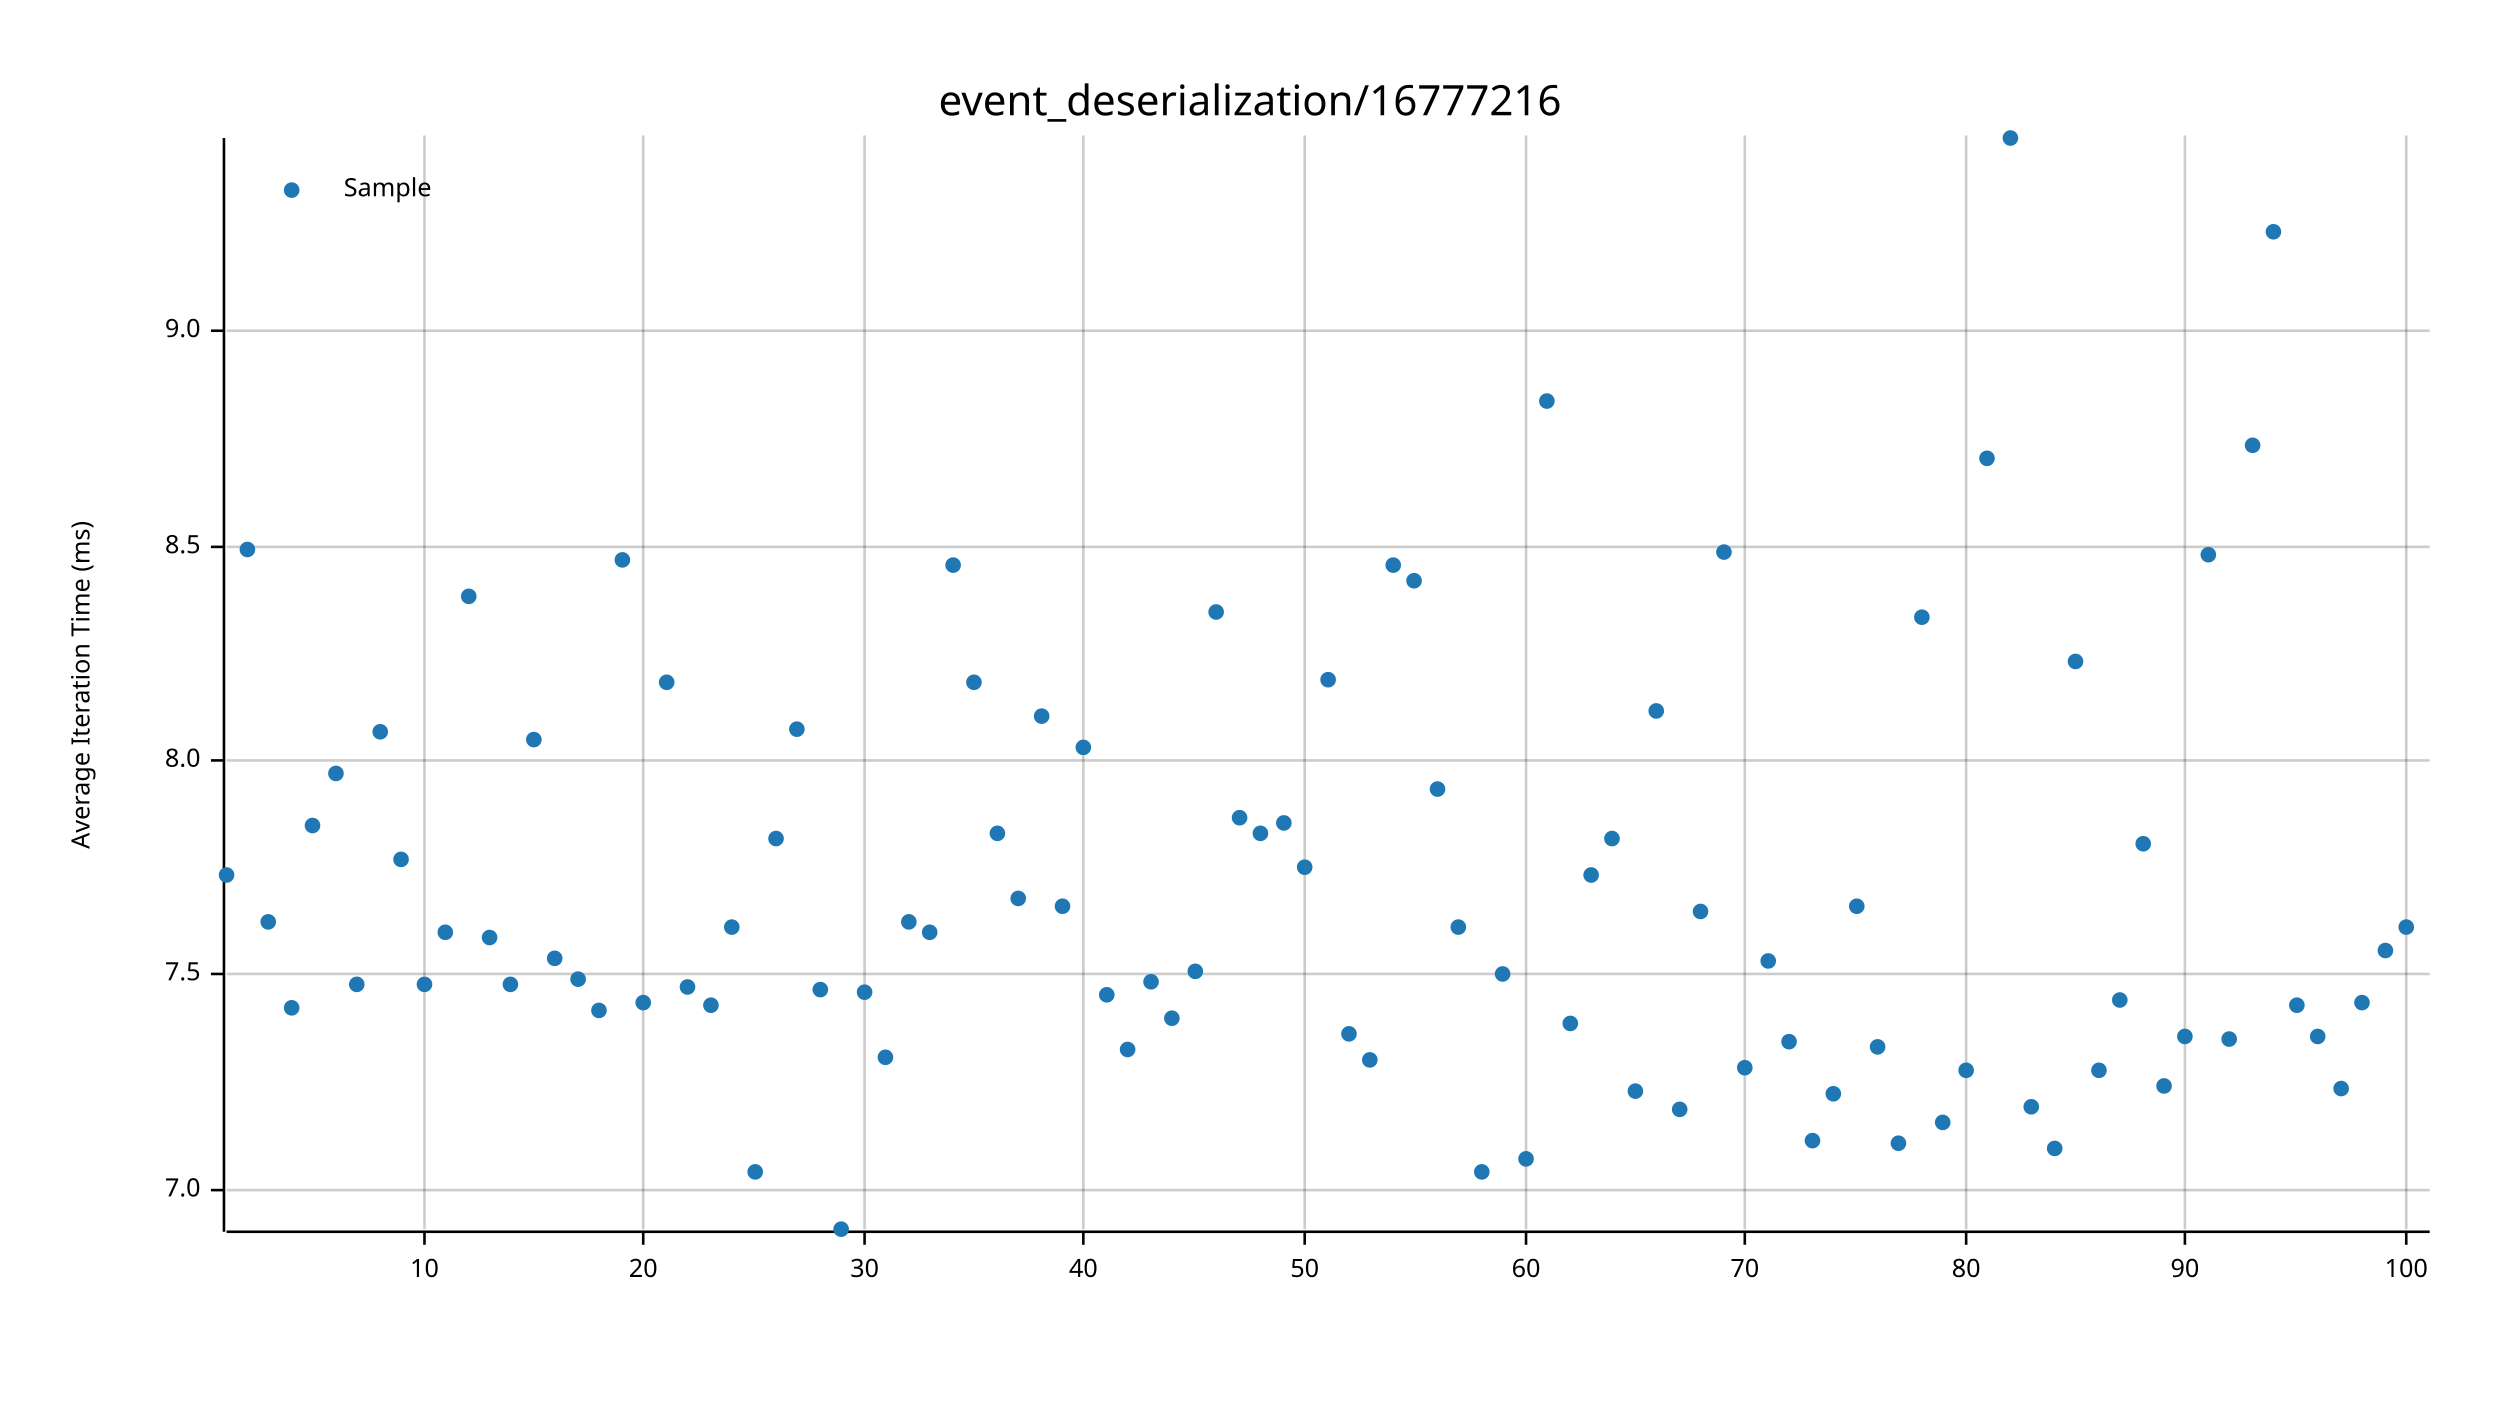
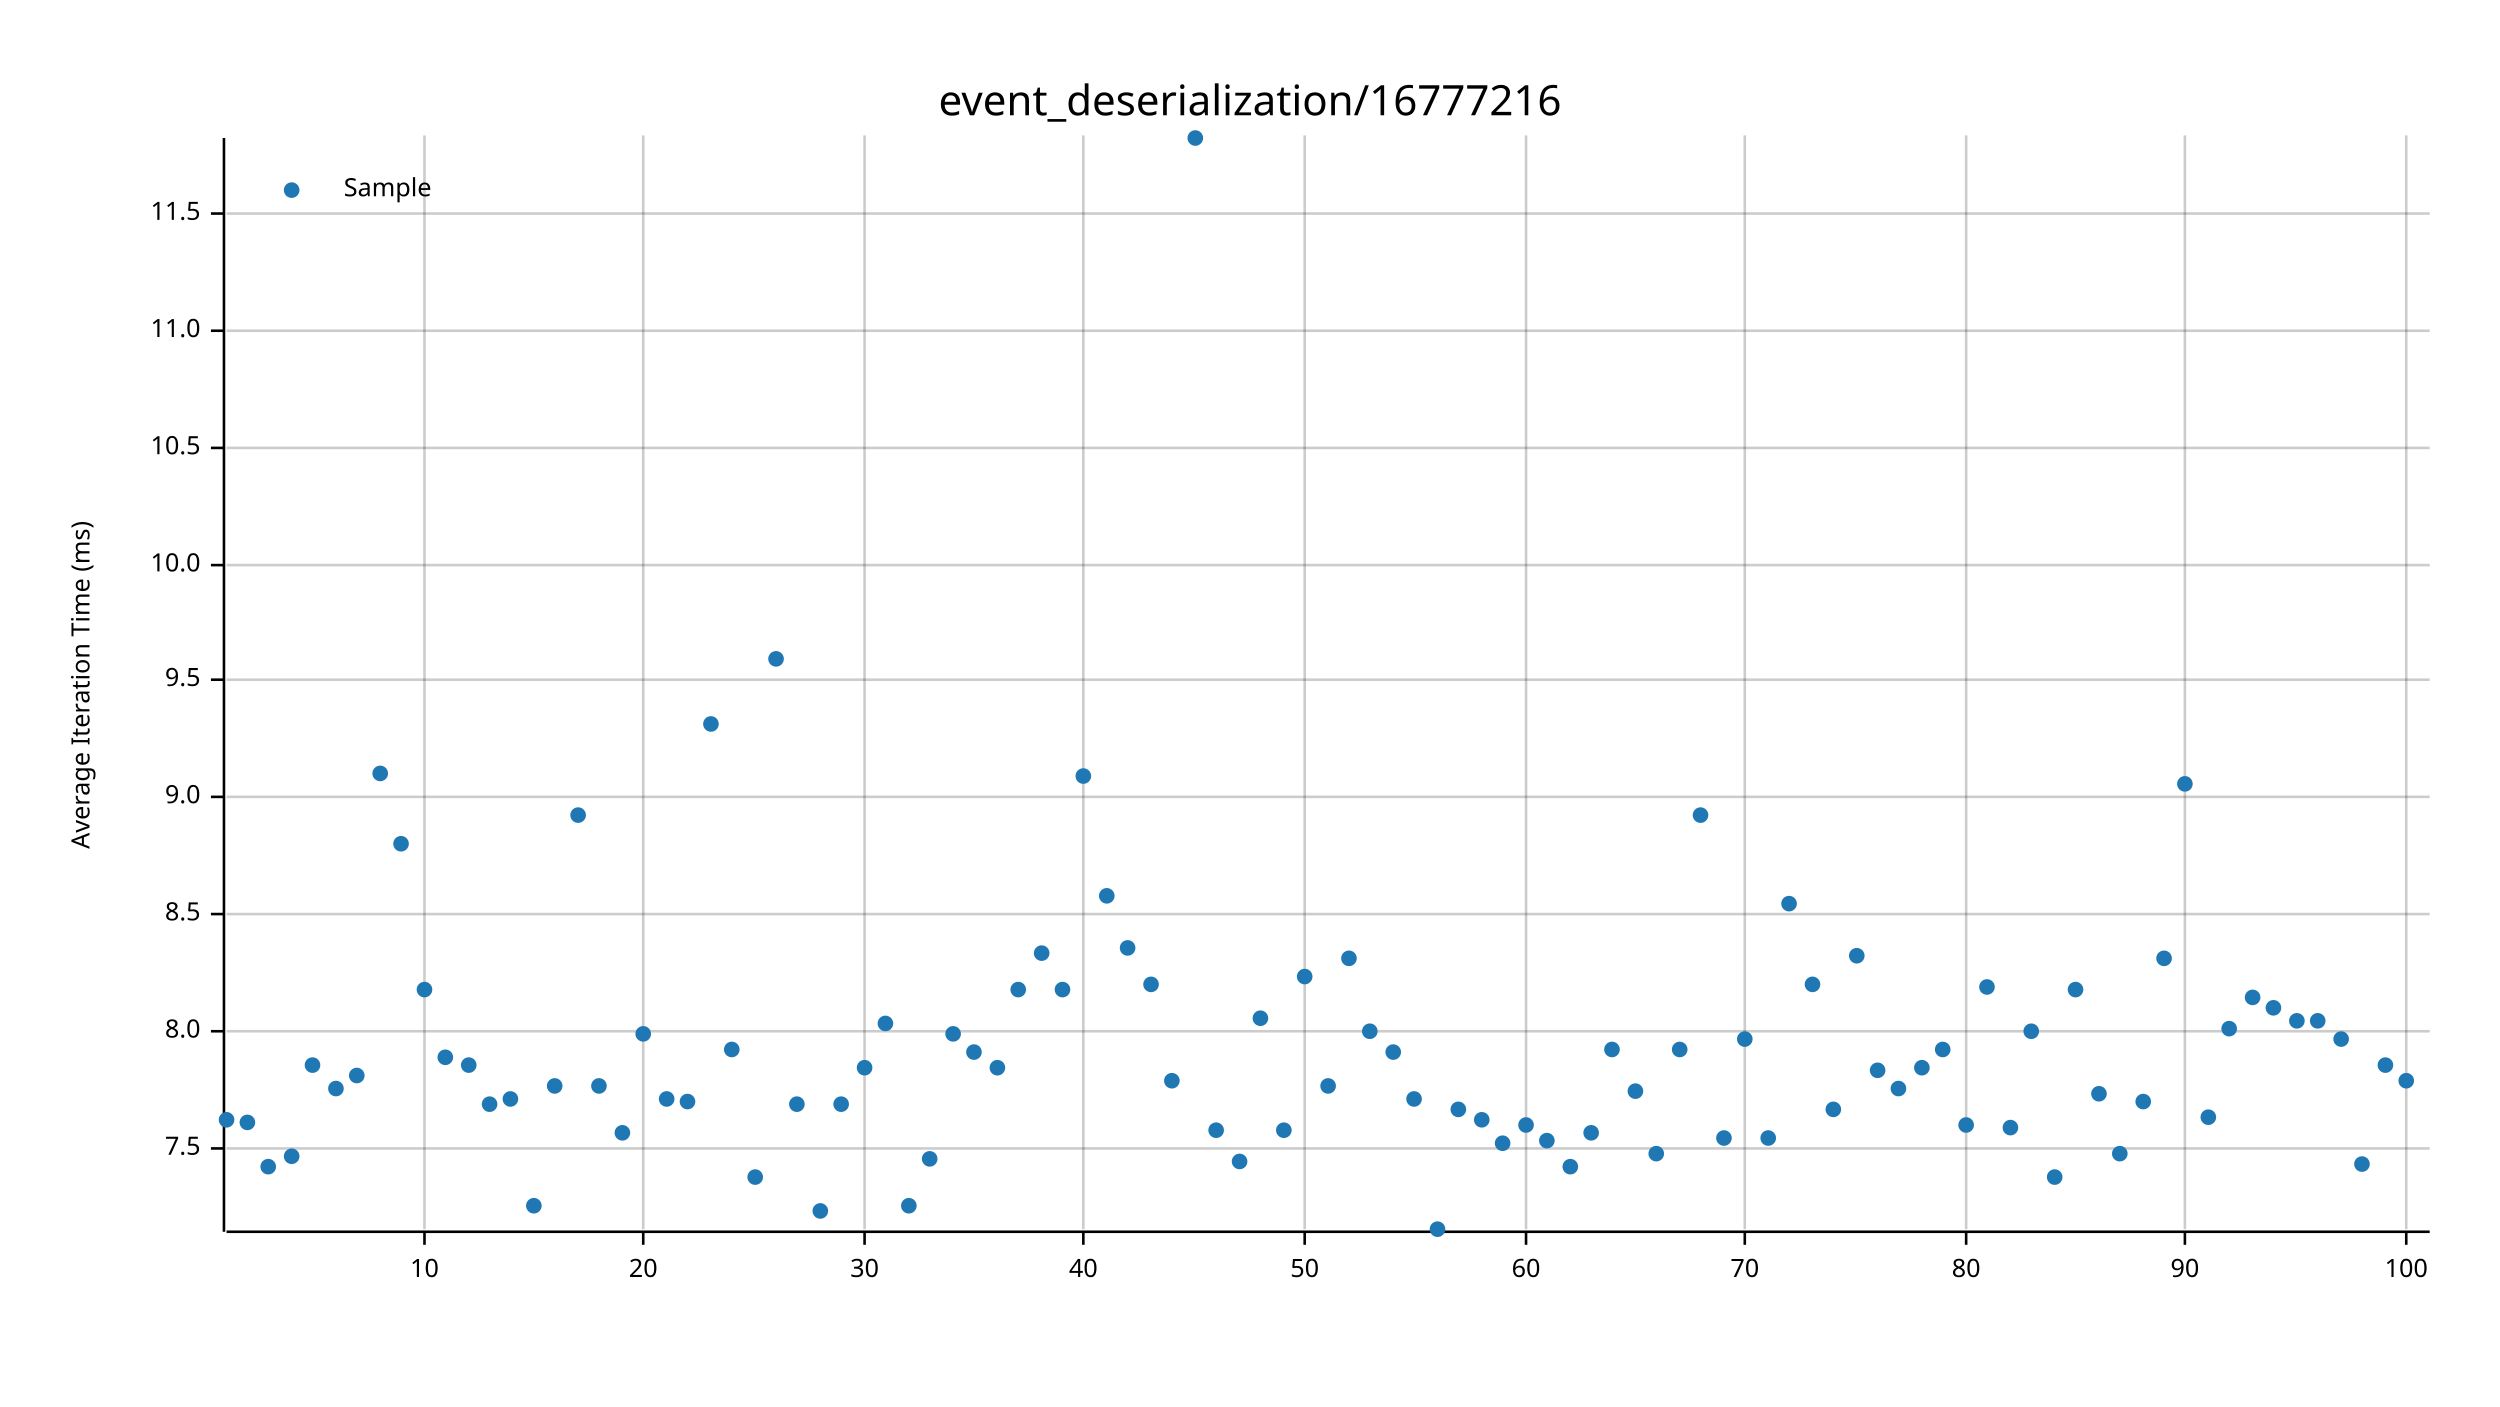
<svg xmlns="http://www.w3.org/2000/svg" width="960" height="540" viewBox="0 0 960 540">
  <text x="480" y="32" dy="0.76em" text-anchor="middle" font-family="sans-serif" font-size="16.129" opacity="1" fill="#000000">
event_deserialization/16777216
</text>
  <text x="27" y="263" dy="0.76em" text-anchor="middle" font-family="sans-serif" font-size="9.677" opacity="1" fill="#000000" transform="rotate(270, 27, 263)">
Average Iteration Time (ms)
</text>
  <line opacity="0.2" stroke="#000000" stroke-width="1" x1="163" y1="472" x2="163" y2="52" />
  <line opacity="0.2" stroke="#000000" stroke-width="1" x1="247" y1="472" x2="247" y2="52" />
  <line opacity="0.2" stroke="#000000" stroke-width="1" x1="332" y1="472" x2="332" y2="52" />
  <line opacity="0.2" stroke="#000000" stroke-width="1" x1="416" y1="472" x2="416" y2="52" />
  <line opacity="0.2" stroke="#000000" stroke-width="1" x1="501" y1="472" x2="501" y2="52" />
  <line opacity="0.2" stroke="#000000" stroke-width="1" x1="586" y1="472" x2="586" y2="52" />
  <line opacity="0.2" stroke="#000000" stroke-width="1" x1="670" y1="472" x2="670" y2="52" />
  <line opacity="0.2" stroke="#000000" stroke-width="1" x1="755" y1="472" x2="755" y2="52" />
  <line opacity="0.2" stroke="#000000" stroke-width="1" x1="839" y1="472" x2="839" y2="52" />
  <line opacity="0.2" stroke="#000000" stroke-width="1" x1="924" y1="472" x2="924" y2="52" />
-   <line opacity="0.2" stroke="#000000" stroke-width="1" x1="87" y1="457" x2="933" y2="457" />
-   <line opacity="0.2" stroke="#000000" stroke-width="1" x1="87" y1="374" x2="933" y2="374" />
-   <line opacity="0.2" stroke="#000000" stroke-width="1" x1="87" y1="292" x2="933" y2="292" />
-   <line opacity="0.2" stroke="#000000" stroke-width="1" x1="87" y1="210" x2="933" y2="210" />
+   <line opacity="0.2" stroke="#000000" stroke-width="1" x1="87" y1="441" x2="933" y2="441" />
+   <line opacity="0.2" stroke="#000000" stroke-width="1" x1="87" y1="396" x2="933" y2="396" />
+   <line opacity="0.2" stroke="#000000" stroke-width="1" x1="87" y1="351" x2="933" y2="351" />
+   <line opacity="0.2" stroke="#000000" stroke-width="1" x1="87" y1="306" x2="933" y2="306" />
+   <line opacity="0.2" stroke="#000000" stroke-width="1" x1="87" y1="261" x2="933" y2="261" />
+   <line opacity="0.2" stroke="#000000" stroke-width="1" x1="87" y1="217" x2="933" y2="217" />
+   <line opacity="0.2" stroke="#000000" stroke-width="1" x1="87" y1="172" x2="933" y2="172" />
  <line opacity="0.2" stroke="#000000" stroke-width="1" x1="87" y1="127" x2="933" y2="127" />
+   <line opacity="0.2" stroke="#000000" stroke-width="1" x1="87" y1="82" x2="933" y2="82" />
  <polyline fill="none" opacity="1" stroke="#000000" stroke-width="1" points="86,53 86,473 " />
-   <text x="77" y="457" dy="0.5ex" text-anchor="end" font-family="sans-serif" font-size="9.677" opacity="1" fill="#000000">
- 7.0
- </text>
-   <polyline fill="none" opacity="1" stroke="#000000" stroke-width="1" points="81,457 86,457 " />
-   <text x="77" y="374" dy="0.5ex" text-anchor="end" font-family="sans-serif" font-size="9.677" opacity="1" fill="#000000">
+   <text x="77" y="441" dy="0.5ex" text-anchor="end" font-family="sans-serif" font-size="9.677" opacity="1" fill="#000000">
7.5
</text>
-   <polyline fill="none" opacity="1" stroke="#000000" stroke-width="1" points="81,374 86,374 " />
-   <text x="77" y="292" dy="0.5ex" text-anchor="end" font-family="sans-serif" font-size="9.677" opacity="1" fill="#000000">
+   <polyline fill="none" opacity="1" stroke="#000000" stroke-width="1" points="81,441 86,441 " />
+   <text x="77" y="396" dy="0.5ex" text-anchor="end" font-family="sans-serif" font-size="9.677" opacity="1" fill="#000000">
8.0
</text>
-   <polyline fill="none" opacity="1" stroke="#000000" stroke-width="1" points="81,292 86,292 " />
-   <text x="77" y="210" dy="0.5ex" text-anchor="end" font-family="sans-serif" font-size="9.677" opacity="1" fill="#000000">
+   <polyline fill="none" opacity="1" stroke="#000000" stroke-width="1" points="81,396 86,396 " />
+   <text x="77" y="351" dy="0.5ex" text-anchor="end" font-family="sans-serif" font-size="9.677" opacity="1" fill="#000000">
8.5
</text>
-   <polyline fill="none" opacity="1" stroke="#000000" stroke-width="1" points="81,210 86,210 " />
+   <polyline fill="none" opacity="1" stroke="#000000" stroke-width="1" points="81,351 86,351 " />
+   <text x="77" y="306" dy="0.5ex" text-anchor="end" font-family="sans-serif" font-size="9.677" opacity="1" fill="#000000">
+ 9.0
+ </text>
+   <polyline fill="none" opacity="1" stroke="#000000" stroke-width="1" points="81,306 86,306 " />
+   <text x="77" y="261" dy="0.5ex" text-anchor="end" font-family="sans-serif" font-size="9.677" opacity="1" fill="#000000">
+ 9.5
+ </text>
+   <polyline fill="none" opacity="1" stroke="#000000" stroke-width="1" points="81,261 86,261 " />
+   <text x="77" y="217" dy="0.5ex" text-anchor="end" font-family="sans-serif" font-size="9.677" opacity="1" fill="#000000">
+ 10.0
+ </text>
+   <polyline fill="none" opacity="1" stroke="#000000" stroke-width="1" points="81,217 86,217 " />
+   <text x="77" y="172" dy="0.5ex" text-anchor="end" font-family="sans-serif" font-size="9.677" opacity="1" fill="#000000">
+ 10.5
+ </text>
+   <polyline fill="none" opacity="1" stroke="#000000" stroke-width="1" points="81,172 86,172 " />
  <text x="77" y="127" dy="0.5ex" text-anchor="end" font-family="sans-serif" font-size="9.677" opacity="1" fill="#000000">
- 9.0
+ 11.0
</text>
  <polyline fill="none" opacity="1" stroke="#000000" stroke-width="1" points="81,127 86,127 " />
+   <text x="77" y="82" dy="0.5ex" text-anchor="end" font-family="sans-serif" font-size="9.677" opacity="1" fill="#000000">
+ 11.5
+ </text>
+   <polyline fill="none" opacity="1" stroke="#000000" stroke-width="1" points="81,82 86,82 " />
  <polyline fill="none" opacity="1" stroke="#000000" stroke-width="1" points="87,473 933,473 " />
  <text x="163" y="483" dy="0.76em" text-anchor="middle" font-family="sans-serif" font-size="9.677" opacity="1" fill="#000000">
10
</text>
  <polyline fill="none" opacity="1" stroke="#000000" stroke-width="1" points="163,473 163,478 " />
  <text x="247" y="483" dy="0.76em" text-anchor="middle" font-family="sans-serif" font-size="9.677" opacity="1" fill="#000000">
20
</text>
  <polyline fill="none" opacity="1" stroke="#000000" stroke-width="1" points="247,473 247,478 " />
  <text x="332" y="483" dy="0.76em" text-anchor="middle" font-family="sans-serif" font-size="9.677" opacity="1" fill="#000000">
30
</text>
  <polyline fill="none" opacity="1" stroke="#000000" stroke-width="1" points="332,473 332,478 " />
  <text x="416" y="483" dy="0.76em" text-anchor="middle" font-family="sans-serif" font-size="9.677" opacity="1" fill="#000000">
40
</text>
  <polyline fill="none" opacity="1" stroke="#000000" stroke-width="1" points="416,473 416,478 " />
  <text x="501" y="483" dy="0.76em" text-anchor="middle" font-family="sans-serif" font-size="9.677" opacity="1" fill="#000000">
50
</text>
  <polyline fill="none" opacity="1" stroke="#000000" stroke-width="1" points="501,473 501,478 " />
  <text x="586" y="483" dy="0.76em" text-anchor="middle" font-family="sans-serif" font-size="9.677" opacity="1" fill="#000000">
60
</text>
  <polyline fill="none" opacity="1" stroke="#000000" stroke-width="1" points="586,473 586,478 " />
  <text x="670" y="483" dy="0.76em" text-anchor="middle" font-family="sans-serif" font-size="9.677" opacity="1" fill="#000000">
70
</text>
  <polyline fill="none" opacity="1" stroke="#000000" stroke-width="1" points="670,473 670,478 " />
  <text x="755" y="483" dy="0.76em" text-anchor="middle" font-family="sans-serif" font-size="9.677" opacity="1" fill="#000000">
80
</text>
  <polyline fill="none" opacity="1" stroke="#000000" stroke-width="1" points="755,473 755,478 " />
  <text x="839" y="483" dy="0.76em" text-anchor="middle" font-family="sans-serif" font-size="9.677" opacity="1" fill="#000000">
90
</text>
  <polyline fill="none" opacity="1" stroke="#000000" stroke-width="1" points="839,473 839,478 " />
  <text x="924" y="483" dy="0.76em" text-anchor="middle" font-family="sans-serif" font-size="9.677" opacity="1" fill="#000000">
100
</text>
  <polyline fill="none" opacity="1" stroke="#000000" stroke-width="1" points="924,473 924,478 " />
-   <circle cx="87" cy="336" r="3" opacity="1" fill="#1F78B4" stroke="none" stroke-width="1" />
-   <circle cx="95" cy="211" r="3" opacity="1" fill="#1F78B4" stroke="none" stroke-width="1" />
-   <circle cx="103" cy="354" r="3" opacity="1" fill="#1F78B4" stroke="none" stroke-width="1" />
-   <circle cx="112" cy="387" r="3" opacity="1" fill="#1F78B4" stroke="none" stroke-width="1" />
-   <circle cx="120" cy="317" r="3" opacity="1" fill="#1F78B4" stroke="none" stroke-width="1" />
-   <circle cx="129" cy="297" r="3" opacity="1" fill="#1F78B4" stroke="none" stroke-width="1" />
-   <circle cx="137" cy="378" r="3" opacity="1" fill="#1F78B4" stroke="none" stroke-width="1" />
-   <circle cx="146" cy="281" r="3" opacity="1" fill="#1F78B4" stroke="none" stroke-width="1" />
-   <circle cx="154" cy="330" r="3" opacity="1" fill="#1F78B4" stroke="none" stroke-width="1" />
-   <circle cx="163" cy="378" r="3" opacity="1" fill="#1F78B4" stroke="none" stroke-width="1" />
-   <circle cx="171" cy="358" r="3" opacity="1" fill="#1F78B4" stroke="none" stroke-width="1" />
-   <circle cx="180" cy="229" r="3" opacity="1" fill="#1F78B4" stroke="none" stroke-width="1" />
-   <circle cx="188" cy="360" r="3" opacity="1" fill="#1F78B4" stroke="none" stroke-width="1" />
-   <circle cx="196" cy="378" r="3" opacity="1" fill="#1F78B4" stroke="none" stroke-width="1" />
-   <circle cx="205" cy="284" r="3" opacity="1" fill="#1F78B4" stroke="none" stroke-width="1" />
-   <circle cx="213" cy="368" r="3" opacity="1" fill="#1F78B4" stroke="none" stroke-width="1" />
-   <circle cx="222" cy="376" r="3" opacity="1" fill="#1F78B4" stroke="none" stroke-width="1" />
-   <circle cx="230" cy="388" r="3" opacity="1" fill="#1F78B4" stroke="none" stroke-width="1" />
-   <circle cx="239" cy="215" r="3" opacity="1" fill="#1F78B4" stroke="none" stroke-width="1" />
-   <circle cx="247" cy="385" r="3" opacity="1" fill="#1F78B4" stroke="none" stroke-width="1" />
-   <circle cx="256" cy="262" r="3" opacity="1" fill="#1F78B4" stroke="none" stroke-width="1" />
-   <circle cx="264" cy="379" r="3" opacity="1" fill="#1F78B4" stroke="none" stroke-width="1" />
-   <circle cx="273" cy="386" r="3" opacity="1" fill="#1F78B4" stroke="none" stroke-width="1" />
-   <circle cx="281" cy="356" r="3" opacity="1" fill="#1F78B4" stroke="none" stroke-width="1" />
-   <circle cx="290" cy="450" r="3" opacity="1" fill="#1F78B4" stroke="none" stroke-width="1" />
-   <circle cx="298" cy="322" r="3" opacity="1" fill="#1F78B4" stroke="none" stroke-width="1" />
-   <circle cx="306" cy="280" r="3" opacity="1" fill="#1F78B4" stroke="none" stroke-width="1" />
-   <circle cx="315" cy="380" r="3" opacity="1" fill="#1F78B4" stroke="none" stroke-width="1" />
-   <circle cx="323" cy="472" r="3" opacity="1" fill="#1F78B4" stroke="none" stroke-width="1" />
-   <circle cx="332" cy="381" r="3" opacity="1" fill="#1F78B4" stroke="none" stroke-width="1" />
-   <circle cx="340" cy="406" r="3" opacity="1" fill="#1F78B4" stroke="none" stroke-width="1" />
-   <circle cx="349" cy="354" r="3" opacity="1" fill="#1F78B4" stroke="none" stroke-width="1" />
-   <circle cx="357" cy="358" r="3" opacity="1" fill="#1F78B4" stroke="none" stroke-width="1" />
-   <circle cx="366" cy="217" r="3" opacity="1" fill="#1F78B4" stroke="none" stroke-width="1" />
-   <circle cx="374" cy="262" r="3" opacity="1" fill="#1F78B4" stroke="none" stroke-width="1" />
-   <circle cx="383" cy="320" r="3" opacity="1" fill="#1F78B4" stroke="none" stroke-width="1" />
-   <circle cx="391" cy="345" r="3" opacity="1" fill="#1F78B4" stroke="none" stroke-width="1" />
-   <circle cx="400" cy="275" r="3" opacity="1" fill="#1F78B4" stroke="none" stroke-width="1" />
-   <circle cx="408" cy="348" r="3" opacity="1" fill="#1F78B4" stroke="none" stroke-width="1" />
-   <circle cx="416" cy="287" r="3" opacity="1" fill="#1F78B4" stroke="none" stroke-width="1" />
-   <circle cx="425" cy="382" r="3" opacity="1" fill="#1F78B4" stroke="none" stroke-width="1" />
-   <circle cx="433" cy="403" r="3" opacity="1" fill="#1F78B4" stroke="none" stroke-width="1" />
-   <circle cx="442" cy="377" r="3" opacity="1" fill="#1F78B4" stroke="none" stroke-width="1" />
-   <circle cx="450" cy="391" r="3" opacity="1" fill="#1F78B4" stroke="none" stroke-width="1" />
-   <circle cx="459" cy="373" r="3" opacity="1" fill="#1F78B4" stroke="none" stroke-width="1" />
-   <circle cx="467" cy="235" r="3" opacity="1" fill="#1F78B4" stroke="none" stroke-width="1" />
-   <circle cx="476" cy="314" r="3" opacity="1" fill="#1F78B4" stroke="none" stroke-width="1" />
-   <circle cx="484" cy="320" r="3" opacity="1" fill="#1F78B4" stroke="none" stroke-width="1" />
-   <circle cx="493" cy="316" r="3" opacity="1" fill="#1F78B4" stroke="none" stroke-width="1" />
-   <circle cx="501" cy="333" r="3" opacity="1" fill="#1F78B4" stroke="none" stroke-width="1" />
-   <circle cx="510" cy="261" r="3" opacity="1" fill="#1F78B4" stroke="none" stroke-width="1" />
-   <circle cx="518" cy="397" r="3" opacity="1" fill="#1F78B4" stroke="none" stroke-width="1" />
-   <circle cx="526" cy="407" r="3" opacity="1" fill="#1F78B4" stroke="none" stroke-width="1" />
-   <circle cx="535" cy="217" r="3" opacity="1" fill="#1F78B4" stroke="none" stroke-width="1" />
-   <circle cx="543" cy="223" r="3" opacity="1" fill="#1F78B4" stroke="none" stroke-width="1" />
-   <circle cx="552" cy="303" r="3" opacity="1" fill="#1F78B4" stroke="none" stroke-width="1" />
-   <circle cx="560" cy="356" r="3" opacity="1" fill="#1F78B4" stroke="none" stroke-width="1" />
-   <circle cx="569" cy="450" r="3" opacity="1" fill="#1F78B4" stroke="none" stroke-width="1" />
-   <circle cx="577" cy="374" r="3" opacity="1" fill="#1F78B4" stroke="none" stroke-width="1" />
-   <circle cx="586" cy="445" r="3" opacity="1" fill="#1F78B4" stroke="none" stroke-width="1" />
-   <circle cx="594" cy="154" r="3" opacity="1" fill="#1F78B4" stroke="none" stroke-width="1" />
-   <circle cx="603" cy="393" r="3" opacity="1" fill="#1F78B4" stroke="none" stroke-width="1" />
-   <circle cx="611" cy="336" r="3" opacity="1" fill="#1F78B4" stroke="none" stroke-width="1" />
-   <circle cx="619" cy="322" r="3" opacity="1" fill="#1F78B4" stroke="none" stroke-width="1" />
+   <circle cx="87" cy="430" r="3" opacity="1" fill="#1F78B4" stroke="none" stroke-width="1" />
+   <circle cx="95" cy="431" r="3" opacity="1" fill="#1F78B4" stroke="none" stroke-width="1" />
+   <circle cx="103" cy="448" r="3" opacity="1" fill="#1F78B4" stroke="none" stroke-width="1" />
+   <circle cx="112" cy="444" r="3" opacity="1" fill="#1F78B4" stroke="none" stroke-width="1" />
+   <circle cx="120" cy="409" r="3" opacity="1" fill="#1F78B4" stroke="none" stroke-width="1" />
+   <circle cx="129" cy="418" r="3" opacity="1" fill="#1F78B4" stroke="none" stroke-width="1" />
+   <circle cx="137" cy="413" r="3" opacity="1" fill="#1F78B4" stroke="none" stroke-width="1" />
+   <circle cx="146" cy="297" r="3" opacity="1" fill="#1F78B4" stroke="none" stroke-width="1" />
+   <circle cx="154" cy="324" r="3" opacity="1" fill="#1F78B4" stroke="none" stroke-width="1" />
+   <circle cx="163" cy="380" r="3" opacity="1" fill="#1F78B4" stroke="none" stroke-width="1" />
+   <circle cx="171" cy="406" r="3" opacity="1" fill="#1F78B4" stroke="none" stroke-width="1" />
+   <circle cx="180" cy="409" r="3" opacity="1" fill="#1F78B4" stroke="none" stroke-width="1" />
+   <circle cx="188" cy="424" r="3" opacity="1" fill="#1F78B4" stroke="none" stroke-width="1" />
+   <circle cx="196" cy="422" r="3" opacity="1" fill="#1F78B4" stroke="none" stroke-width="1" />
+   <circle cx="205" cy="463" r="3" opacity="1" fill="#1F78B4" stroke="none" stroke-width="1" />
+   <circle cx="213" cy="417" r="3" opacity="1" fill="#1F78B4" stroke="none" stroke-width="1" />
+   <circle cx="222" cy="313" r="3" opacity="1" fill="#1F78B4" stroke="none" stroke-width="1" />
+   <circle cx="230" cy="417" r="3" opacity="1" fill="#1F78B4" stroke="none" stroke-width="1" />
+   <circle cx="239" cy="435" r="3" opacity="1" fill="#1F78B4" stroke="none" stroke-width="1" />
+   <circle cx="247" cy="397" r="3" opacity="1" fill="#1F78B4" stroke="none" stroke-width="1" />
+   <circle cx="256" cy="422" r="3" opacity="1" fill="#1F78B4" stroke="none" stroke-width="1" />
+   <circle cx="264" cy="423" r="3" opacity="1" fill="#1F78B4" stroke="none" stroke-width="1" />
+   <circle cx="273" cy="278" r="3" opacity="1" fill="#1F78B4" stroke="none" stroke-width="1" />
+   <circle cx="281" cy="403" r="3" opacity="1" fill="#1F78B4" stroke="none" stroke-width="1" />
+   <circle cx="290" cy="452" r="3" opacity="1" fill="#1F78B4" stroke="none" stroke-width="1" />
+   <circle cx="298" cy="253" r="3" opacity="1" fill="#1F78B4" stroke="none" stroke-width="1" />
+   <circle cx="306" cy="424" r="3" opacity="1" fill="#1F78B4" stroke="none" stroke-width="1" />
+   <circle cx="315" cy="465" r="3" opacity="1" fill="#1F78B4" stroke="none" stroke-width="1" />
+   <circle cx="323" cy="424" r="3" opacity="1" fill="#1F78B4" stroke="none" stroke-width="1" />
+   <circle cx="332" cy="410" r="3" opacity="1" fill="#1F78B4" stroke="none" stroke-width="1" />
+   <circle cx="340" cy="393" r="3" opacity="1" fill="#1F78B4" stroke="none" stroke-width="1" />
+   <circle cx="349" cy="463" r="3" opacity="1" fill="#1F78B4" stroke="none" stroke-width="1" />
+   <circle cx="357" cy="445" r="3" opacity="1" fill="#1F78B4" stroke="none" stroke-width="1" />
+   <circle cx="366" cy="397" r="3" opacity="1" fill="#1F78B4" stroke="none" stroke-width="1" />
+   <circle cx="374" cy="404" r="3" opacity="1" fill="#1F78B4" stroke="none" stroke-width="1" />
+   <circle cx="383" cy="410" r="3" opacity="1" fill="#1F78B4" stroke="none" stroke-width="1" />
+   <circle cx="391" cy="380" r="3" opacity="1" fill="#1F78B4" stroke="none" stroke-width="1" />
+   <circle cx="400" cy="366" r="3" opacity="1" fill="#1F78B4" stroke="none" stroke-width="1" />
+   <circle cx="408" cy="380" r="3" opacity="1" fill="#1F78B4" stroke="none" stroke-width="1" />
+   <circle cx="416" cy="298" r="3" opacity="1" fill="#1F78B4" stroke="none" stroke-width="1" />
+   <circle cx="425" cy="344" r="3" opacity="1" fill="#1F78B4" stroke="none" stroke-width="1" />
+   <circle cx="433" cy="364" r="3" opacity="1" fill="#1F78B4" stroke="none" stroke-width="1" />
+   <circle cx="442" cy="378" r="3" opacity="1" fill="#1F78B4" stroke="none" stroke-width="1" />
+   <circle cx="450" cy="415" r="3" opacity="1" fill="#1F78B4" stroke="none" stroke-width="1" />
+   <circle cx="459" cy="53" r="3" opacity="1" fill="#1F78B4" stroke="none" stroke-width="1" />
+   <circle cx="467" cy="434" r="3" opacity="1" fill="#1F78B4" stroke="none" stroke-width="1" />
+   <circle cx="476" cy="446" r="3" opacity="1" fill="#1F78B4" stroke="none" stroke-width="1" />
+   <circle cx="484" cy="391" r="3" opacity="1" fill="#1F78B4" stroke="none" stroke-width="1" />
+   <circle cx="493" cy="434" r="3" opacity="1" fill="#1F78B4" stroke="none" stroke-width="1" />
+   <circle cx="501" cy="375" r="3" opacity="1" fill="#1F78B4" stroke="none" stroke-width="1" />
+   <circle cx="510" cy="417" r="3" opacity="1" fill="#1F78B4" stroke="none" stroke-width="1" />
+   <circle cx="518" cy="368" r="3" opacity="1" fill="#1F78B4" stroke="none" stroke-width="1" />
+   <circle cx="526" cy="396" r="3" opacity="1" fill="#1F78B4" stroke="none" stroke-width="1" />
+   <circle cx="535" cy="404" r="3" opacity="1" fill="#1F78B4" stroke="none" stroke-width="1" />
+   <circle cx="543" cy="422" r="3" opacity="1" fill="#1F78B4" stroke="none" stroke-width="1" />
+   <circle cx="552" cy="472" r="3" opacity="1" fill="#1F78B4" stroke="none" stroke-width="1" />
+   <circle cx="560" cy="426" r="3" opacity="1" fill="#1F78B4" stroke="none" stroke-width="1" />
+   <circle cx="569" cy="430" r="3" opacity="1" fill="#1F78B4" stroke="none" stroke-width="1" />
+   <circle cx="577" cy="439" r="3" opacity="1" fill="#1F78B4" stroke="none" stroke-width="1" />
+   <circle cx="586" cy="432" r="3" opacity="1" fill="#1F78B4" stroke="none" stroke-width="1" />
+   <circle cx="594" cy="438" r="3" opacity="1" fill="#1F78B4" stroke="none" stroke-width="1" />
+   <circle cx="603" cy="448" r="3" opacity="1" fill="#1F78B4" stroke="none" stroke-width="1" />
+   <circle cx="611" cy="435" r="3" opacity="1" fill="#1F78B4" stroke="none" stroke-width="1" />
+   <circle cx="619" cy="403" r="3" opacity="1" fill="#1F78B4" stroke="none" stroke-width="1" />
  <circle cx="628" cy="419" r="3" opacity="1" fill="#1F78B4" stroke="none" stroke-width="1" />
-   <circle cx="636" cy="273" r="3" opacity="1" fill="#1F78B4" stroke="none" stroke-width="1" />
-   <circle cx="645" cy="426" r="3" opacity="1" fill="#1F78B4" stroke="none" stroke-width="1" />
-   <circle cx="653" cy="350" r="3" opacity="1" fill="#1F78B4" stroke="none" stroke-width="1" />
-   <circle cx="662" cy="212" r="3" opacity="1" fill="#1F78B4" stroke="none" stroke-width="1" />
-   <circle cx="670" cy="410" r="3" opacity="1" fill="#1F78B4" stroke="none" stroke-width="1" />
-   <circle cx="679" cy="369" r="3" opacity="1" fill="#1F78B4" stroke="none" stroke-width="1" />
-   <circle cx="687" cy="400" r="3" opacity="1" fill="#1F78B4" stroke="none" stroke-width="1" />
-   <circle cx="696" cy="438" r="3" opacity="1" fill="#1F78B4" stroke="none" stroke-width="1" />
-   <circle cx="704" cy="420" r="3" opacity="1" fill="#1F78B4" stroke="none" stroke-width="1" />
-   <circle cx="713" cy="348" r="3" opacity="1" fill="#1F78B4" stroke="none" stroke-width="1" />
-   <circle cx="721" cy="402" r="3" opacity="1" fill="#1F78B4" stroke="none" stroke-width="1" />
-   <circle cx="729" cy="439" r="3" opacity="1" fill="#1F78B4" stroke="none" stroke-width="1" />
-   <circle cx="738" cy="237" r="3" opacity="1" fill="#1F78B4" stroke="none" stroke-width="1" />
-   <circle cx="746" cy="431" r="3" opacity="1" fill="#1F78B4" stroke="none" stroke-width="1" />
-   <circle cx="755" cy="411" r="3" opacity="1" fill="#1F78B4" stroke="none" stroke-width="1" />
-   <circle cx="763" cy="176" r="3" opacity="1" fill="#1F78B4" stroke="none" stroke-width="1" />
-   <circle cx="772" cy="53" r="3" opacity="1" fill="#1F78B4" stroke="none" stroke-width="1" />
-   <circle cx="780" cy="425" r="3" opacity="1" fill="#1F78B4" stroke="none" stroke-width="1" />
-   <circle cx="789" cy="441" r="3" opacity="1" fill="#1F78B4" stroke="none" stroke-width="1" />
-   <circle cx="797" cy="254" r="3" opacity="1" fill="#1F78B4" stroke="none" stroke-width="1" />
-   <circle cx="806" cy="411" r="3" opacity="1" fill="#1F78B4" stroke="none" stroke-width="1" />
-   <circle cx="814" cy="384" r="3" opacity="1" fill="#1F78B4" stroke="none" stroke-width="1" />
-   <circle cx="823" cy="324" r="3" opacity="1" fill="#1F78B4" stroke="none" stroke-width="1" />
-   <circle cx="831" cy="417" r="3" opacity="1" fill="#1F78B4" stroke="none" stroke-width="1" />
-   <circle cx="839" cy="398" r="3" opacity="1" fill="#1F78B4" stroke="none" stroke-width="1" />
-   <circle cx="848" cy="213" r="3" opacity="1" fill="#1F78B4" stroke="none" stroke-width="1" />
-   <circle cx="856" cy="399" r="3" opacity="1" fill="#1F78B4" stroke="none" stroke-width="1" />
-   <circle cx="865" cy="171" r="3" opacity="1" fill="#1F78B4" stroke="none" stroke-width="1" />
-   <circle cx="873" cy="89" r="3" opacity="1" fill="#1F78B4" stroke="none" stroke-width="1" />
-   <circle cx="882" cy="386" r="3" opacity="1" fill="#1F78B4" stroke="none" stroke-width="1" />
-   <circle cx="890" cy="398" r="3" opacity="1" fill="#1F78B4" stroke="none" stroke-width="1" />
-   <circle cx="899" cy="418" r="3" opacity="1" fill="#1F78B4" stroke="none" stroke-width="1" />
-   <circle cx="907" cy="385" r="3" opacity="1" fill="#1F78B4" stroke="none" stroke-width="1" />
-   <circle cx="916" cy="365" r="3" opacity="1" fill="#1F78B4" stroke="none" stroke-width="1" />
-   <circle cx="924" cy="356" r="3" opacity="1" fill="#1F78B4" stroke="none" stroke-width="1" />
+   <circle cx="636" cy="443" r="3" opacity="1" fill="#1F78B4" stroke="none" stroke-width="1" />
+   <circle cx="645" cy="403" r="3" opacity="1" fill="#1F78B4" stroke="none" stroke-width="1" />
+   <circle cx="653" cy="313" r="3" opacity="1" fill="#1F78B4" stroke="none" stroke-width="1" />
+   <circle cx="662" cy="437" r="3" opacity="1" fill="#1F78B4" stroke="none" stroke-width="1" />
+   <circle cx="670" cy="399" r="3" opacity="1" fill="#1F78B4" stroke="none" stroke-width="1" />
+   <circle cx="679" cy="437" r="3" opacity="1" fill="#1F78B4" stroke="none" stroke-width="1" />
+   <circle cx="687" cy="347" r="3" opacity="1" fill="#1F78B4" stroke="none" stroke-width="1" />
+   <circle cx="696" cy="378" r="3" opacity="1" fill="#1F78B4" stroke="none" stroke-width="1" />
+   <circle cx="704" cy="426" r="3" opacity="1" fill="#1F78B4" stroke="none" stroke-width="1" />
+   <circle cx="713" cy="367" r="3" opacity="1" fill="#1F78B4" stroke="none" stroke-width="1" />
+   <circle cx="721" cy="411" r="3" opacity="1" fill="#1F78B4" stroke="none" stroke-width="1" />
+   <circle cx="729" cy="418" r="3" opacity="1" fill="#1F78B4" stroke="none" stroke-width="1" />
+   <circle cx="738" cy="410" r="3" opacity="1" fill="#1F78B4" stroke="none" stroke-width="1" />
+   <circle cx="746" cy="403" r="3" opacity="1" fill="#1F78B4" stroke="none" stroke-width="1" />
+   <circle cx="755" cy="432" r="3" opacity="1" fill="#1F78B4" stroke="none" stroke-width="1" />
+   <circle cx="763" cy="379" r="3" opacity="1" fill="#1F78B4" stroke="none" stroke-width="1" />
+   <circle cx="772" cy="433" r="3" opacity="1" fill="#1F78B4" stroke="none" stroke-width="1" />
+   <circle cx="780" cy="396" r="3" opacity="1" fill="#1F78B4" stroke="none" stroke-width="1" />
+   <circle cx="789" cy="452" r="3" opacity="1" fill="#1F78B4" stroke="none" stroke-width="1" />
+   <circle cx="797" cy="380" r="3" opacity="1" fill="#1F78B4" stroke="none" stroke-width="1" />
+   <circle cx="806" cy="420" r="3" opacity="1" fill="#1F78B4" stroke="none" stroke-width="1" />
+   <circle cx="814" cy="443" r="3" opacity="1" fill="#1F78B4" stroke="none" stroke-width="1" />
+   <circle cx="823" cy="423" r="3" opacity="1" fill="#1F78B4" stroke="none" stroke-width="1" />
+   <circle cx="831" cy="368" r="3" opacity="1" fill="#1F78B4" stroke="none" stroke-width="1" />
+   <circle cx="839" cy="301" r="3" opacity="1" fill="#1F78B4" stroke="none" stroke-width="1" />
+   <circle cx="848" cy="429" r="3" opacity="1" fill="#1F78B4" stroke="none" stroke-width="1" />
+   <circle cx="856" cy="395" r="3" opacity="1" fill="#1F78B4" stroke="none" stroke-width="1" />
+   <circle cx="865" cy="383" r="3" opacity="1" fill="#1F78B4" stroke="none" stroke-width="1" />
+   <circle cx="873" cy="387" r="3" opacity="1" fill="#1F78B4" stroke="none" stroke-width="1" />
+   <circle cx="882" cy="392" r="3" opacity="1" fill="#1F78B4" stroke="none" stroke-width="1" />
+   <circle cx="890" cy="392" r="3" opacity="1" fill="#1F78B4" stroke="none" stroke-width="1" />
+   <circle cx="899" cy="399" r="3" opacity="1" fill="#1F78B4" stroke="none" stroke-width="1" />
+   <circle cx="907" cy="447" r="3" opacity="1" fill="#1F78B4" stroke="none" stroke-width="1" />
+   <circle cx="916" cy="409" r="3" opacity="1" fill="#1F78B4" stroke="none" stroke-width="1" />
+   <circle cx="924" cy="415" r="3" opacity="1" fill="#1F78B4" stroke="none" stroke-width="1" />
  <text x="132" y="68" dy="0.76em" text-anchor="start" font-family="sans-serif" font-size="9.677" opacity="1" fill="#000000">
Sample
</text>
  <circle cx="112" cy="73" r="3" opacity="1" fill="#1F78B4" stroke="none" stroke-width="1" />
</svg>
